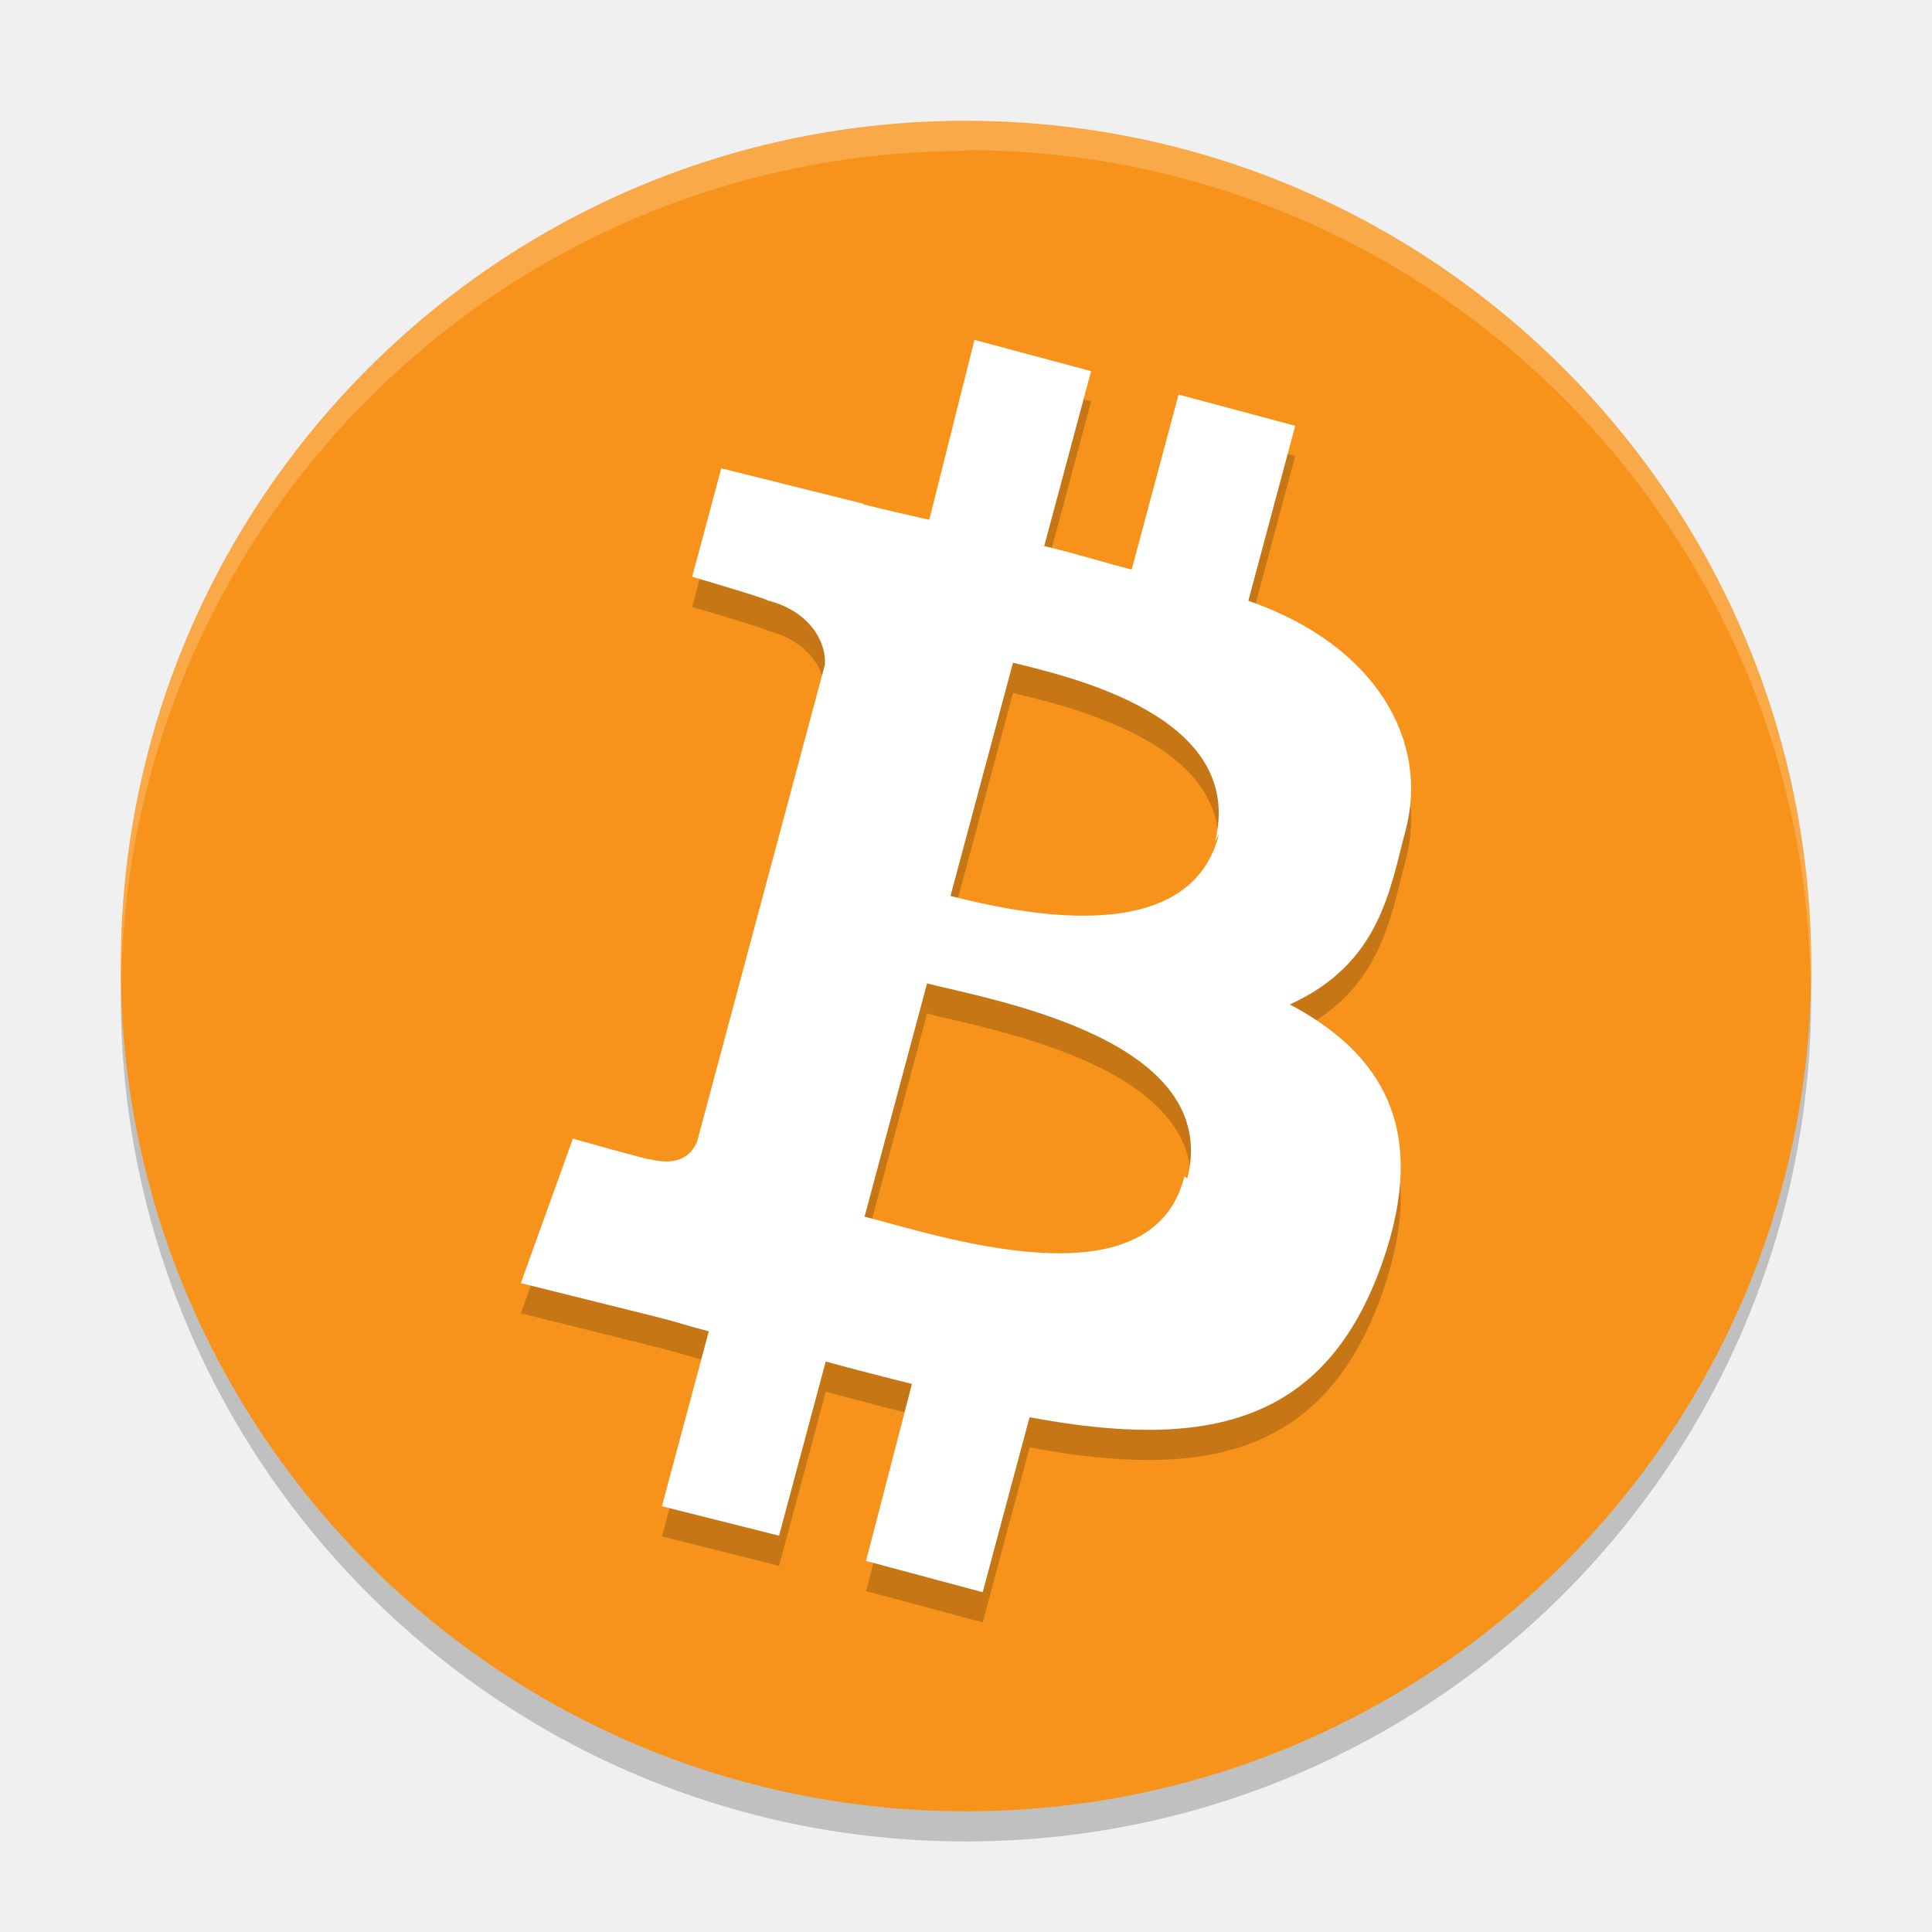
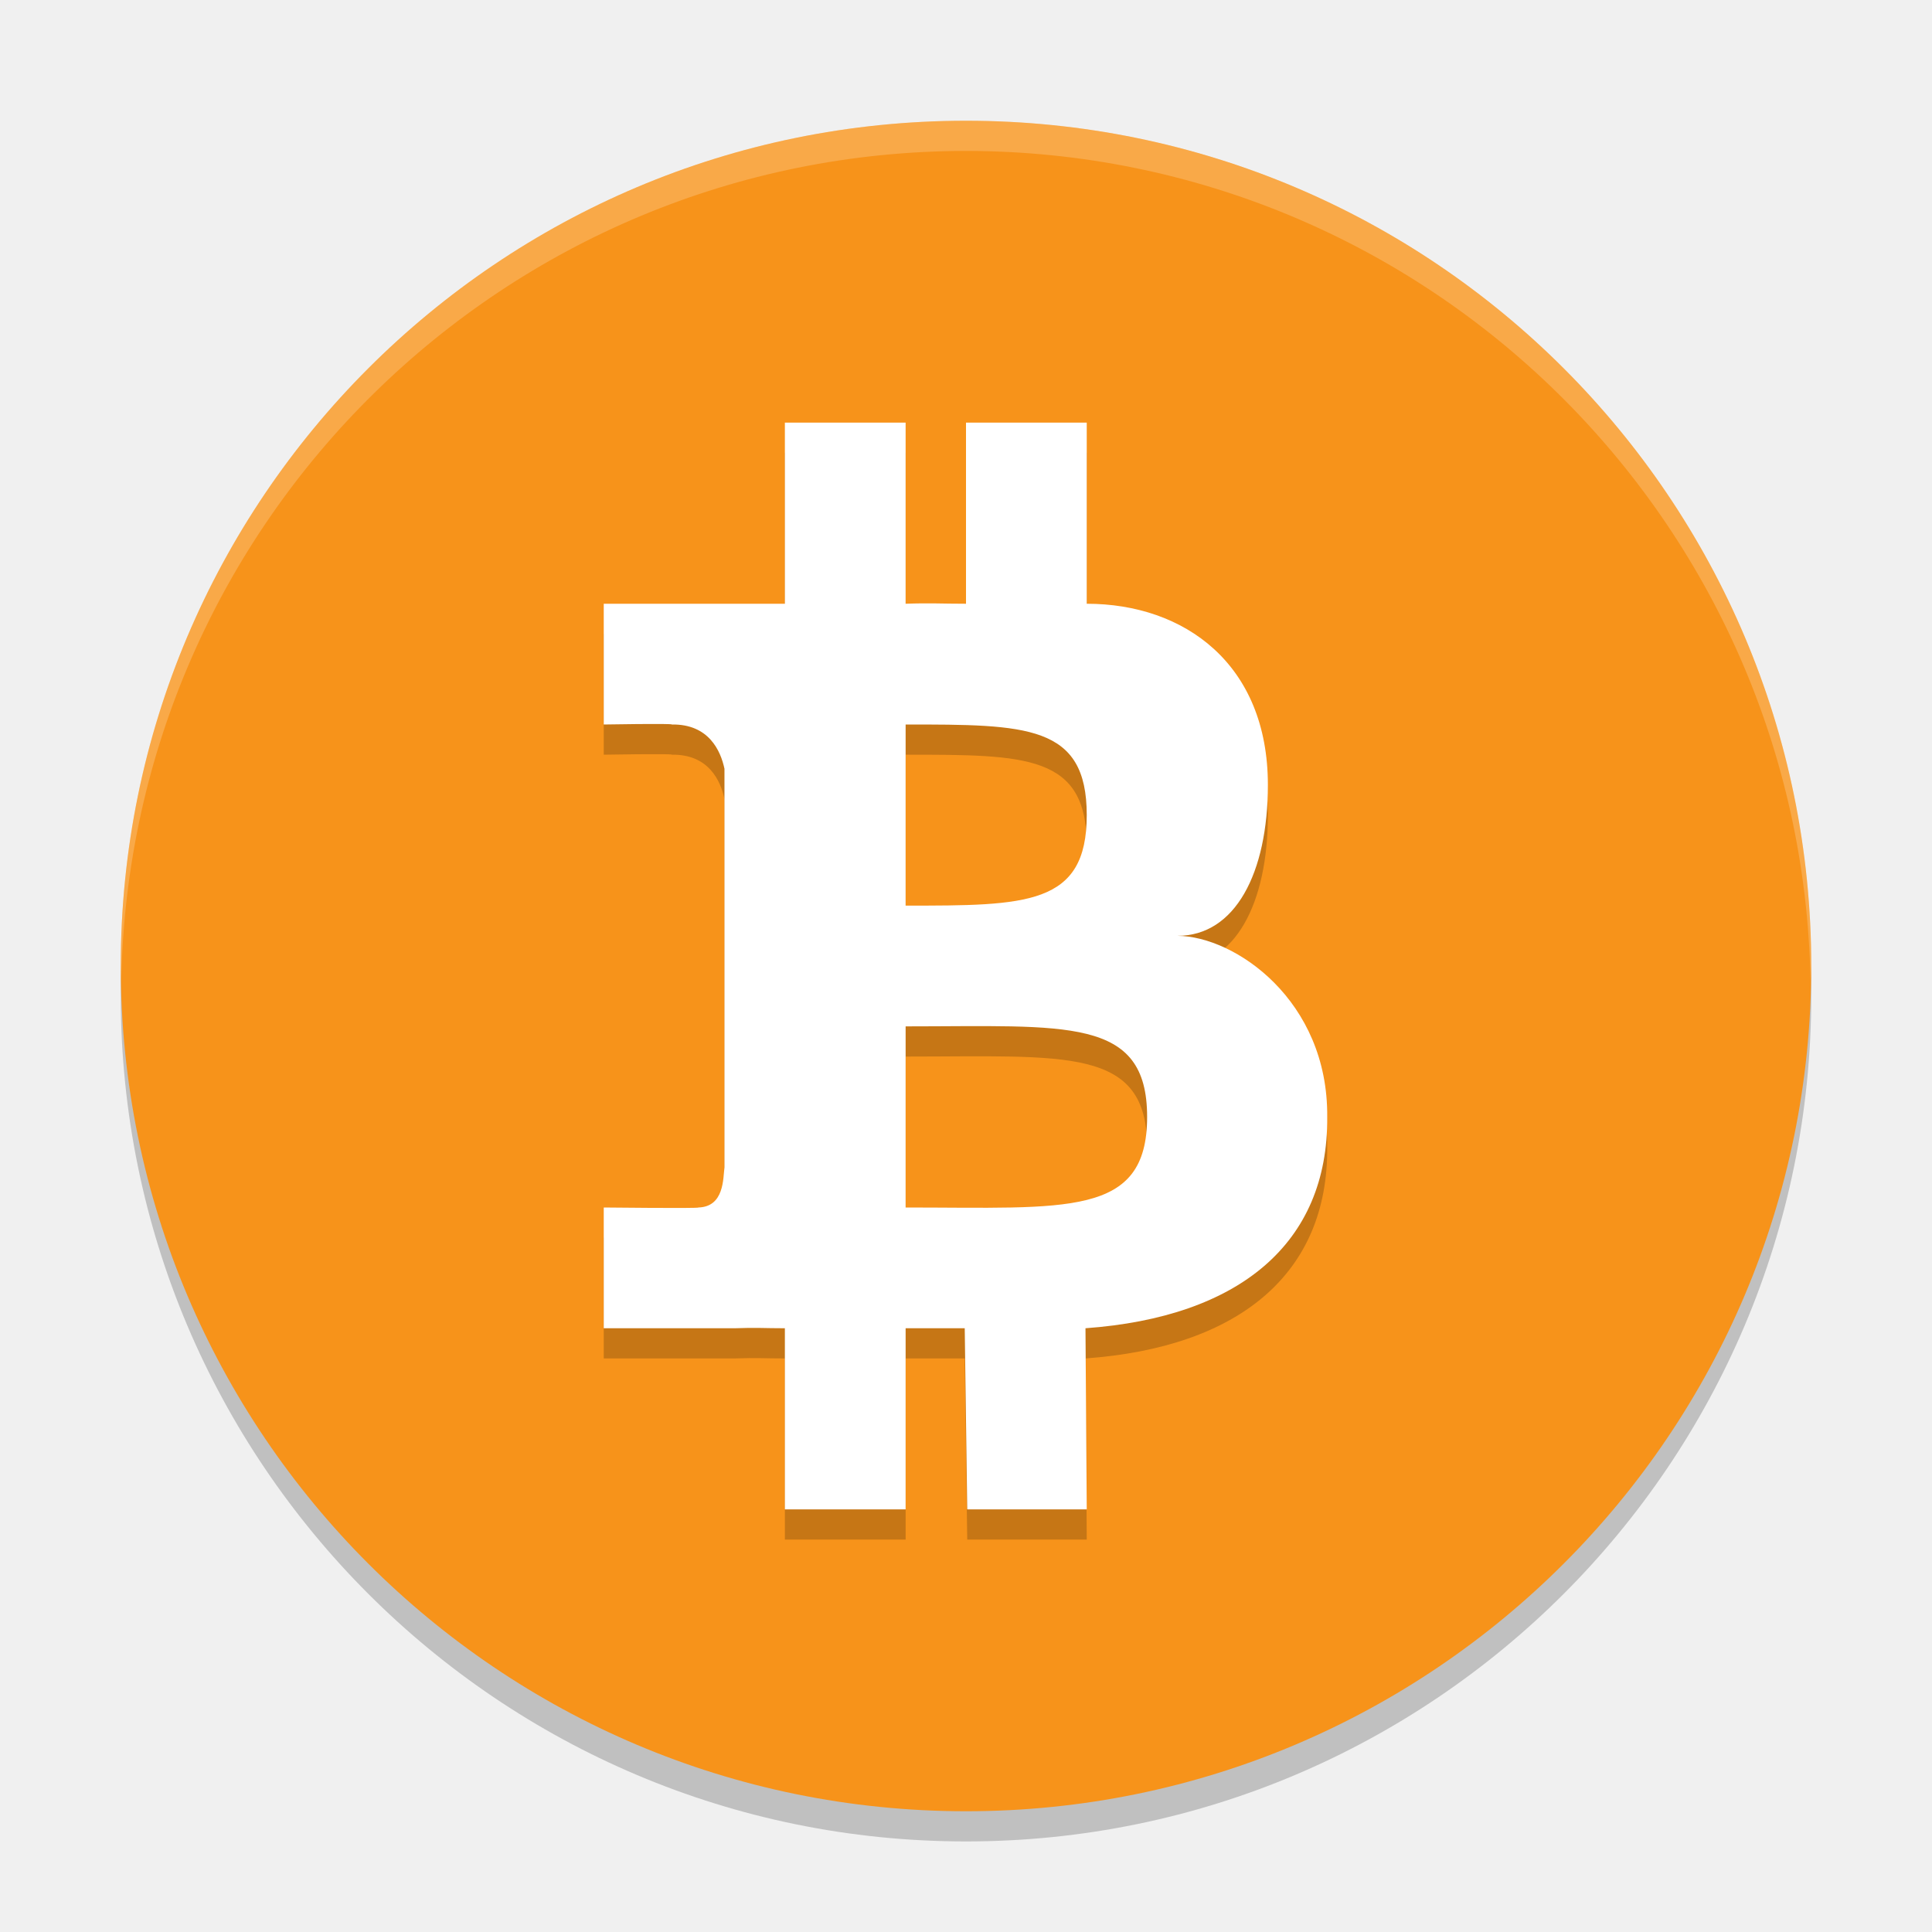
<svg xmlns="http://www.w3.org/2000/svg" width="64" version="1.1" height="64" viewBox="0 0 64 64">
-   <path d="M 59.957,31.801 A 28,28 0 0 1 32,59 28,28 0 0 1 4.044,32 28,28 0 0 0 4,33 28,28 0 0 0 32,61 28,28 0 0 0 59.999,33 28,28 0 0 0 59.956,31.829 Z" style="opacity:0.2;enable-background:new" />
-   <circle r="28" cy="32.001" cx="32" style="fill:#f7931a;enable-background:new" />
-   <path d="m 46.562,28.508 c 0.776,-2.898 -0.898,-6.111 -5.209,-7.607 l 1.553,-5.796 -3.864,-1.035 -1.553,5.796 C 36.591,19.642 35.509,19.297 34.592,19.089 l 1.553,-5.796 -3.864,-1.035 -1.497,5.96 C 30.04,18.049 29.31,17.883 28.602,17.707 l 0.004,-0.02 -4.712,-1.174 -0.963,3.592 c 0,0 2.558,0.751 2.504,0.788 1.384,0.345 1.941,1.37 1.893,2.118 l -1.767,6.594 -2.465,9.201 c -0.173,0.434 -0.591,0.836 -1.558,0.597 0.034,0.05 -2.559,-0.686 -2.559,-0.686 l -1.725,4.787 4.447,1.106 c 0.827,0.207 0.982,0.286 1.78,0.49 l -1.553,5.796 3.88,0.975 1.546,-5.769 c 0.932,0.253 1.97,0.522 2.856,0.741 l -1.52,5.865 3.864,1.035 1.553,-5.796 c 5.829,1.089 9.811,0.275 11.701,-5.166 1.523,-4.381 -0.021,-6.889 -3.08,-8.508 3.007,-1.365 3.317,-3.833 3.834,-5.765 z m -7.327,11.461 c -1.092,4.377 -8.28,1.91 -10.596,1.336 l 2.071,-7.727 c 2.316,0.577 9.765,1.886 8.624,6.452 z M 40.382,28.625 c -0.996,3.982 -6.967,2.535 -8.896,2.055 l 2.071,-7.727 c 1.929,0.48 7.73,1.781 6.692,5.934 z" style="opacity:0.2;fill:#000000;fill-opacity:1;enable-background:new" />
-   <path style="fill:#ffffff;enable-background:new" d="m 46.562,27.508 c 0.776,-2.898 -0.898,-6.111 -5.209,-7.607 l 1.553,-5.796 -3.864,-1.035 -1.553,5.796 c -0.898,-0.223 -1.981,-0.568 -2.898,-0.776 l 1.553,-5.796 -3.864,-1.035 -1.497,5.96 c -0.744,-0.169 -1.474,-0.335 -2.182,-0.511 l 0.004,-0.02 -4.712,-1.174 -0.963,3.592 c 0,0 2.558,0.751 2.504,0.788 1.384,0.345 1.941,1.37 1.893,2.118 l -1.767,6.594 -2.465,9.201 c -0.173,0.434 -0.591,0.836 -1.558,0.597 0.034,0.05 -2.559,-0.686 -2.559,-0.686 l -1.725,4.787 4.447,1.106 c 0.827,0.207 0.982,0.286 1.78,0.49 l -1.553,5.796 3.88,0.975 1.546,-5.769 c 0.932,0.253 1.97,0.522 2.856,0.741 l -1.52,5.865 3.864,1.035 1.553,-5.796 c 5.829,1.089 9.811,0.275 11.701,-5.166 1.523,-4.381 -0.021,-6.889 -3.08,-8.508 3.007,-1.365 3.317,-3.833 3.834,-5.765 z m -7.327,11.461 c -1.092,4.377 -8.28,1.91 -10.596,1.336 l 2.071,-7.727 c 2.316,0.577 9.765,1.886 8.624,6.452 z m 1.147,-11.344 c -0.996,3.982 -6.967,2.535 -8.896,2.055 l 2.071,-7.727 c 1.929,0.48 7.73,1.781 6.692,5.934 z" />
-   <path style="opacity:0.2;fill:#ffffff;enable-background:new" d="M 32 3.973 L 32 4.002 A 28 28 0 0 0 4 32 A 28 28 0 0 0 4.018 32.492 A 28 28 0 0 1 32 5 L 32 4.973 A 28 28 0 0 1 59.975 32.455 A 28 28 0 0 0 60 31.973 A 28 28 0 0 0 32 3.973 z" />
+   <circle cy="33" cx="32" r="28" style="opacity:0.2;fill:#000000;fill-opacity:1" />
+   <circle style="fill:#f7931a" r="28" cx="32" cy="32" />
+   <path d="m 26,15 0,6 -6,0 0,4 c 0,0 2.291,-0.04 2.255,0 1.227,-0.019 1.617,0.872 1.744,1.466 l 0,13.201 c -0.047,0.375 -0.007,1.307 -0.864,1.333 0.04,0.035 -3.135,0 -3.135,0 l 0,4 4.338,0 C 25.071,44.973 25.291,45 26,45 l 0,6 4,0 0,-6 1.958,0 0.083,6 L 36,51 35.958,45 C 41.045,44.631 44,42.196 43.966,38 44,34.14 40.913,32.013 39,32 c 1.913,0.007 3,-2.073 3,-5 0,-4 -2.76,-6 -6,-6 l 0,-6 L 32,15 l 0,6 c -0.796,0 -1.192,-0.029 -2,0 l 0,-6 z m 4,10 C 34,25 36,25 36,28 c 0,3 -2,3 -6,3 z M 30,35 c 5.332,1.66e-4 8.001,-0.333 8,3 5.52e-4,3.334 -2.668,3 -8,3 z" style="opacity:0.2;fill:#000000;fill-opacity:1" />
+   <path style="fill:#ffffff;fill-opacity:1" d="m 26,14 0,6 -6,0 0,4 c 0,0 2.291,-0.04 2.255,0 1.227,-0.019 1.617,0.872 1.744,1.466 l 0,13.201 c -0.047,0.375 -0.007,1.307 -0.864,1.333 0.04,0.035 -3.135,0 -3.135,0 l 0,4 4.338,0 C 25.071,43.973 25.291,44 26,44 l 0,6 4,0 0,-6 1.958,0 0.083,6 L 36,50 35.958,44 C 41.045,43.631 44,41.196 43.966,37 44,33.14 40.913,31.013 39,31 c 1.913,0.007 3,-2.073 3,-5 0,-4 -2.76,-6 -6,-6 l 0,-6 L 32,14 l 0,6 c -0.796,0 -1.192,-0.029 -2,0 l 0,-6 z m 4,10 C 34,24 36,24 36,27 c 0,3 -2,3 -6,3 z M 30,34 c 5.332,1.66e-4 8.001,-0.333 8,3 5.52e-4,3.334 -2.668,3 -8,3 z" />
+   <path style="opacity:0.2;fill:#ffffff;fill-opacity:1" d="M 32 4 A 28 28 0 0 0 4 32 A 28 28 0 0 0 4.018 32.492 A 28 28 0 0 1 32 5 A 28 28 0 0 1 59.975 32.492 A 28 28 0 0 0 60 32 A 28 28 0 0 0 32 4 z" />
</svg>
